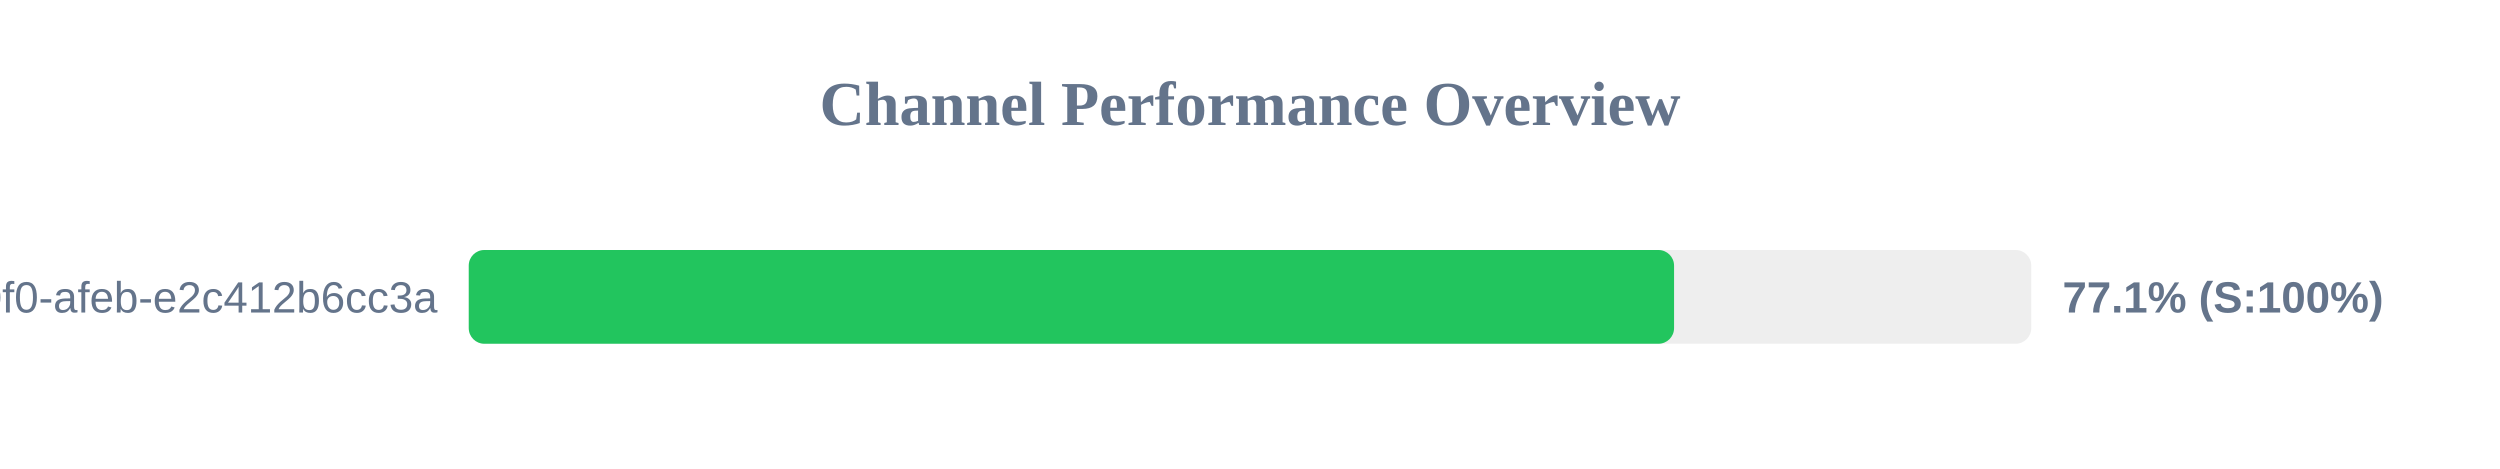
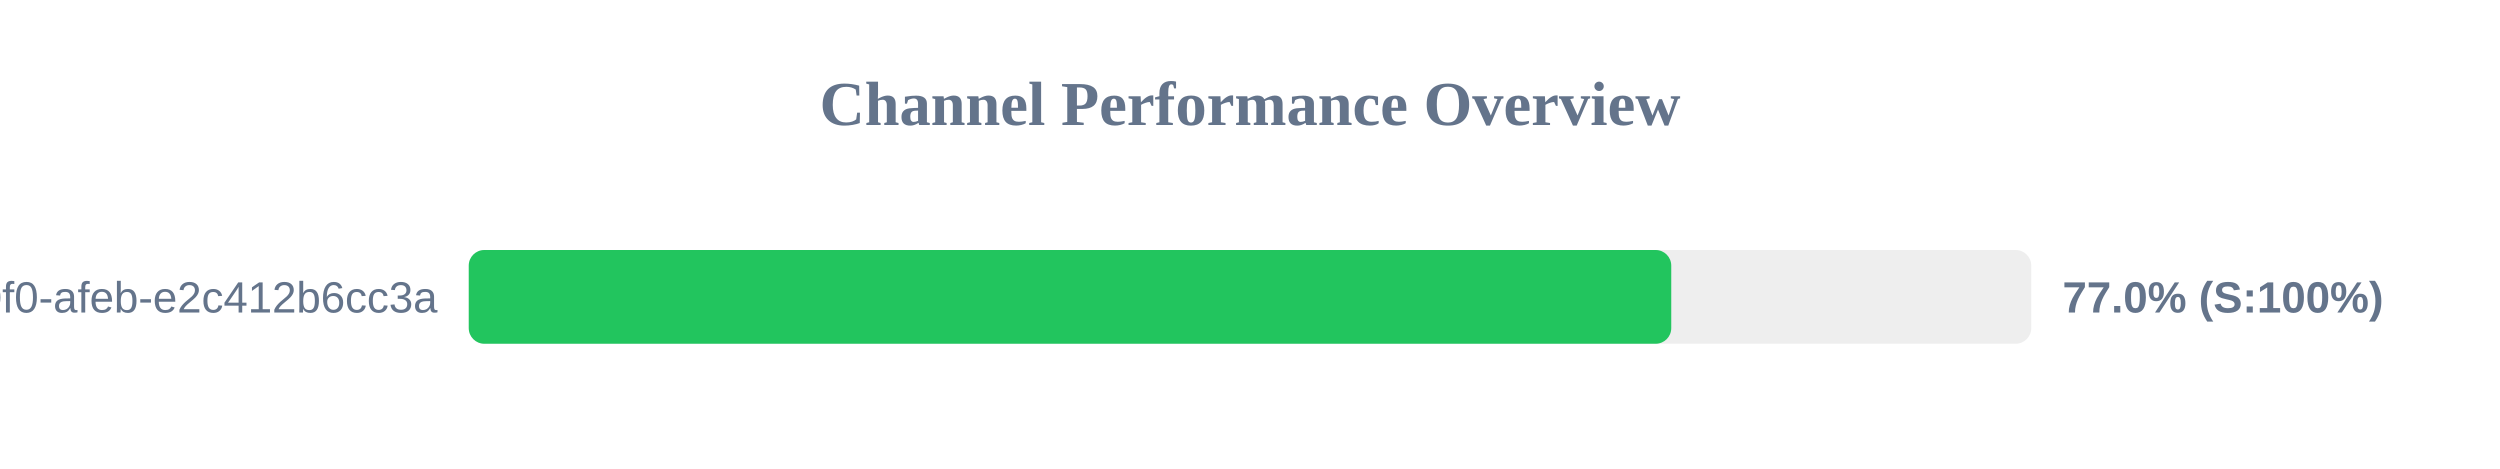
<svg xmlns="http://www.w3.org/2000/svg" width="800" height="150" version="1.1">
  <style>
        .row { font: 14px Arial; fill: #64748b; }
        .score { font: bold 14px Arial; fill: #64748b; }
    </style>
  <text x="400" y="40" text-anchor="middle" font-size="20px" font-weight="bold" fill="#64748b">Channel Performance Overview</text>
  <rect x="150" y="80" width="500" height="30" fill="#eee" rx="5" />
-   <rect x="150" y="80" width="385.7" height="30" fill="#22c55e" rx="5" />
+   <rect x="150" y="80" width="384.8" height="30" fill="#22c55e" rx="5" />
  <text x="140" y="100" text-anchor="end" class="row">?uuid=c6e02cd8-ce11-40f0-afeb-e2c412b6cc3a</text>
-   <text x="660" y="100" text-anchor="start" class="score">77.1% (S:100%)</text>
+   <text x="660" y="100" text-anchor="start" class="score">77.0% (S:100%)</text>
</svg>
